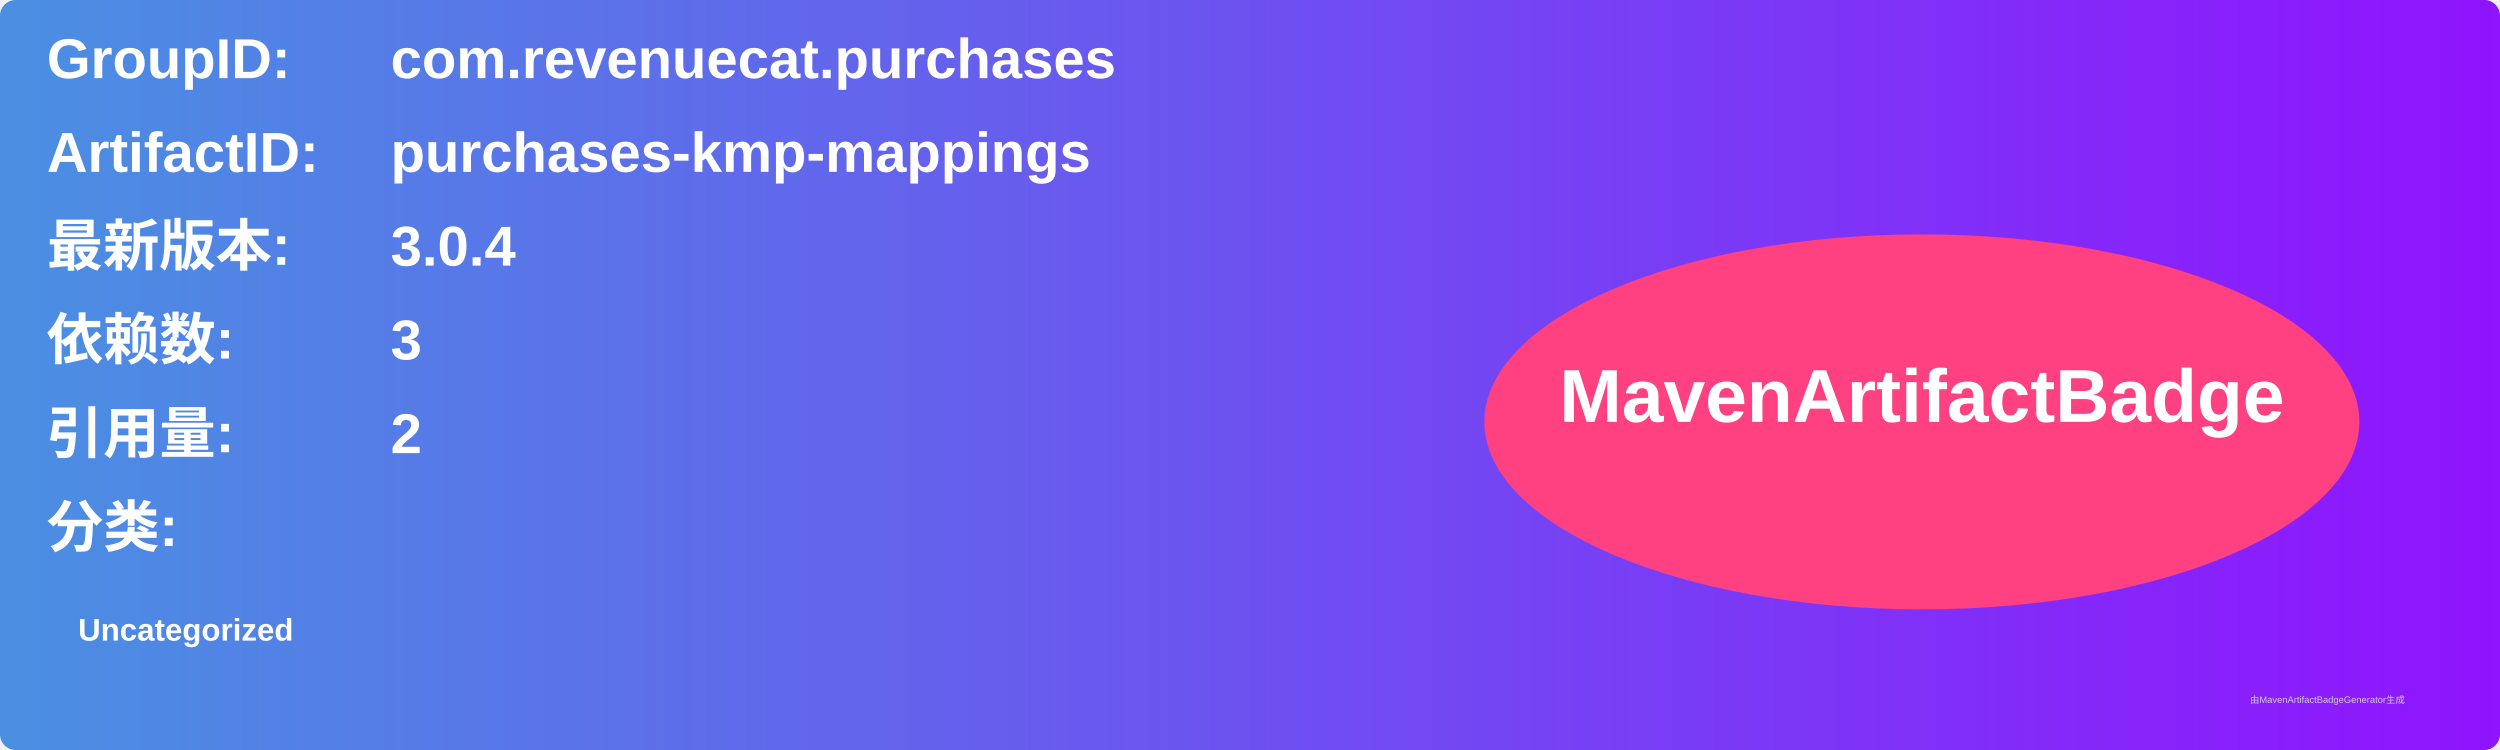
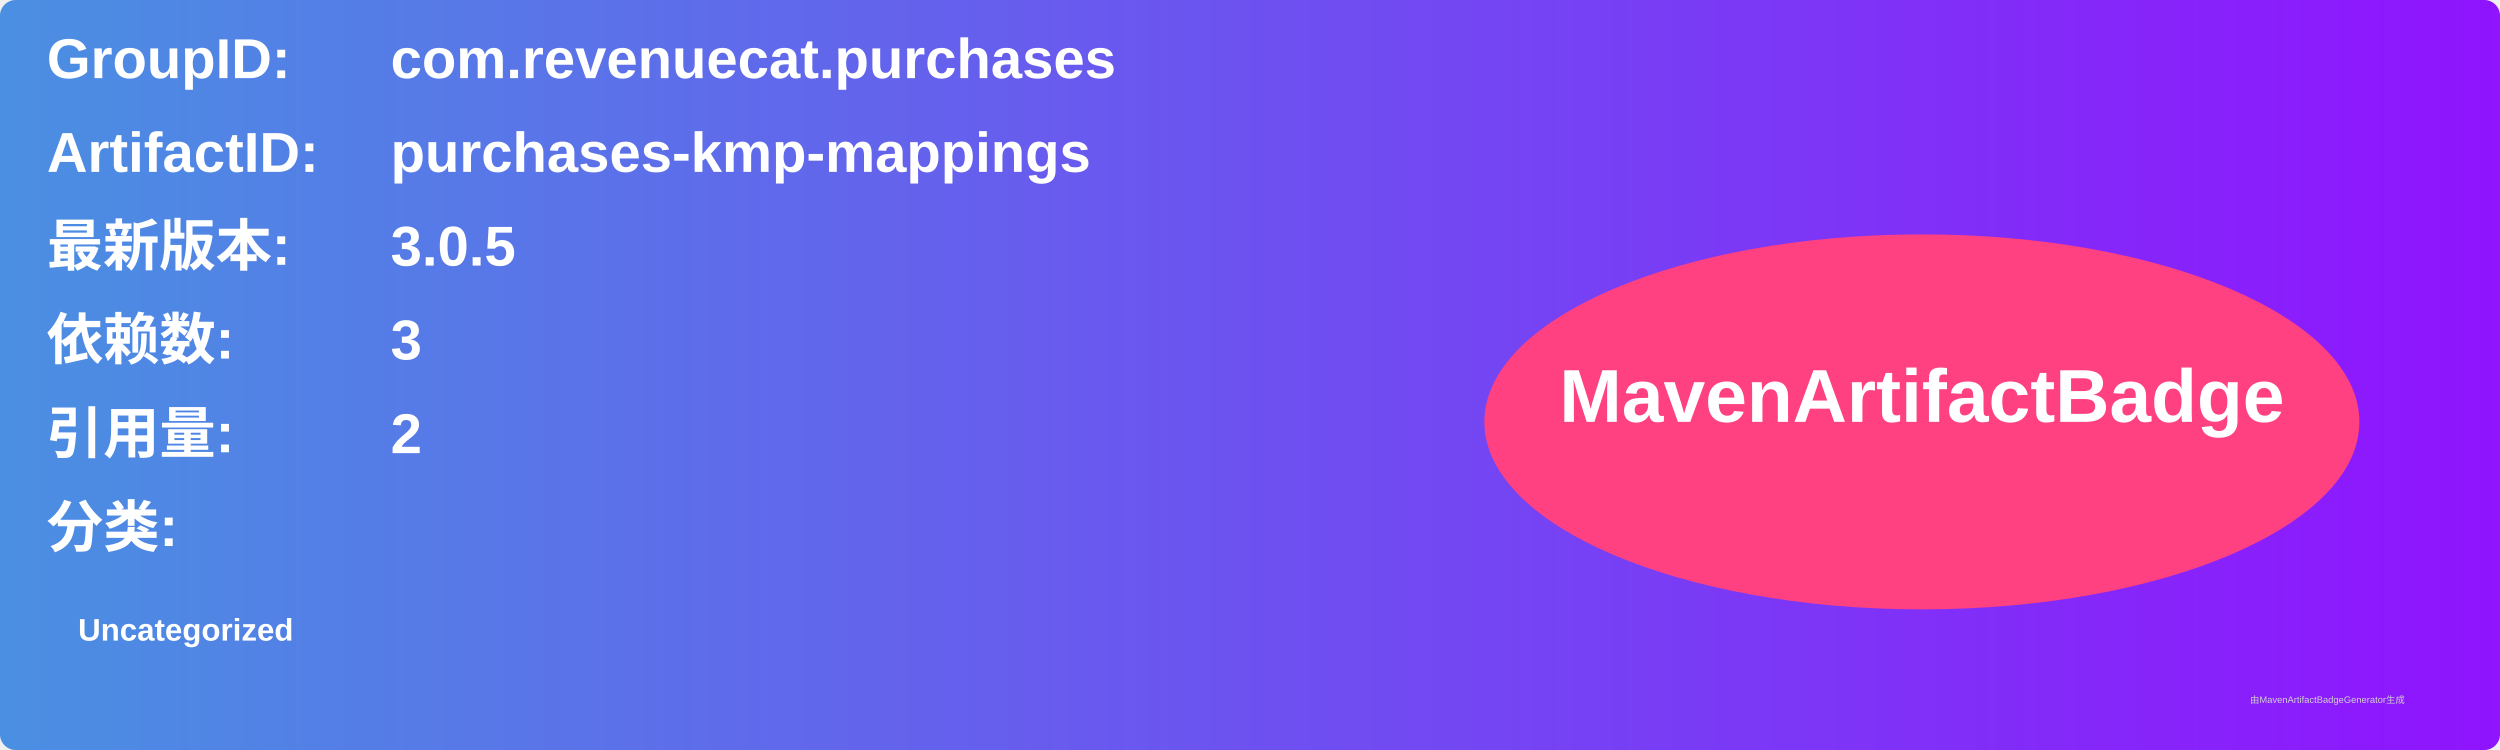
<svg xmlns="http://www.w3.org/2000/svg" width="800" height="240" viewBox="0 0 800 240">
  <linearGradient id="grad" x1="0%" y1="0%" x2="100%" y2="0%">
    <stop offset="0%" stop-color="#4a90e2" />
    <stop offset="100%" stop-color="#9013fe" />
  </linearGradient>
  <rect width="100%" height="100%" rx="5" ry="5" fill="url(#grad)" />
  <g transform="translate(15, 15)">
    <text x="0" y="10" font-family="Arial" font-size="18" fill="white" font-weight="bold" width="260">GroupID:</text>
    <text x="110" y="10" font-family="Arial" font-size="18" fill="white" font-weight="bold" width="460">com.revenuecat.purchases</text>
    <text x="0" y="40" font-family="Arial" font-size="18" fill="white" font-weight="bold" width="260">ArtifactID:</text>
    <text x="110" y="40" font-family="Arial" font-size="18" fill="white" font-weight="bold" width="460">purchases-kmp-mappings</text>
    <text x="0" y="70" font-family="Arial" font-size="18" fill="white" font-weight="bold">最新版本:</text>
    <text x="110" y="70" font-family="Arial" font-size="18" fill="white" font-weight="bold">
-       <tspan font-weight="bold">3.0.4</tspan>
+       <tspan font-weight="bold">3.0.5</tspan>
    </text>
    <text x="0" y="100" font-family="Arial" font-size="18" fill="white" font-weight="bold">依赖数: </text>
    <text x="110" y="100" font-family="Arial" font-size="18" fill="white">
      <tspan font-weight="bold">3</tspan>
    </text>
    <text x="0" y="130" font-family="Arial" font-size="18" fill="white" font-weight="bold">引用量: </text>
    <text x="110" y="130" font-family="Arial" font-size="18" fill="white">
      <tspan font-weight="bold">2</tspan>
    </text>
    <text x="0" y="160" font-family="Arial" font-size="18" fill="white" font-weight="bold">分类:</text>
    <text x="10" y="190" font-family="Arial" font-size="10" fill="white">
      <tspan font-weight="bold">Uncategorized</tspan>
    </text>
    <ellipse cx="600" cy="120" rx="140" ry="60" fill="#ff4081" />
    <text x="600" y="120" text-anchor="middle" font-family="Arial" font-size="24" fill="white" font-weight="bold">MavenArtifactBadge</text>
  </g>
  <text x="720" y="225" font-family="Arial" font-size="3" fill="#d0d0d0">由MavenArtifactBadgeGenerator生成</text>
</svg>
